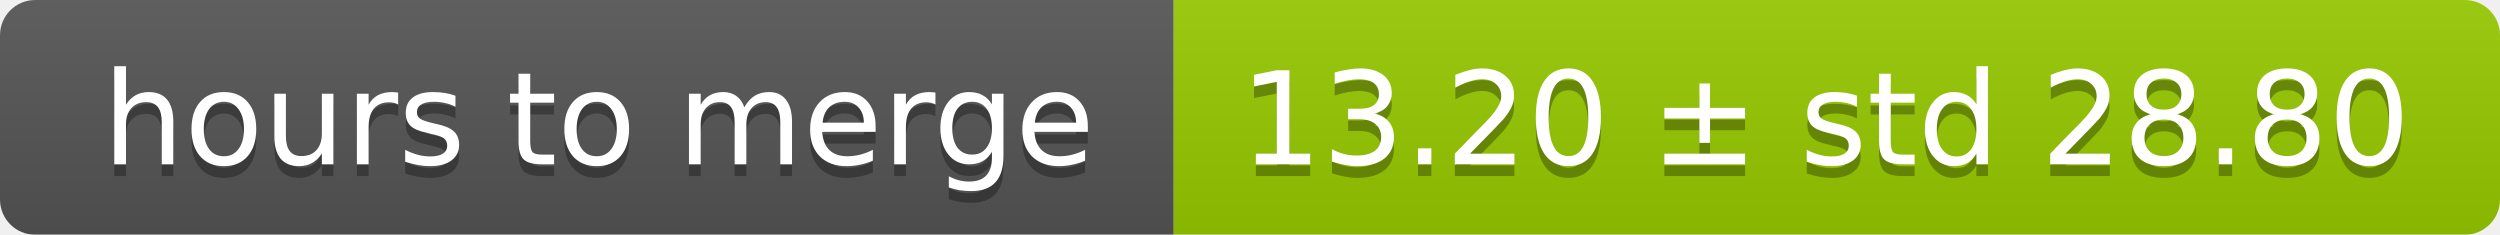
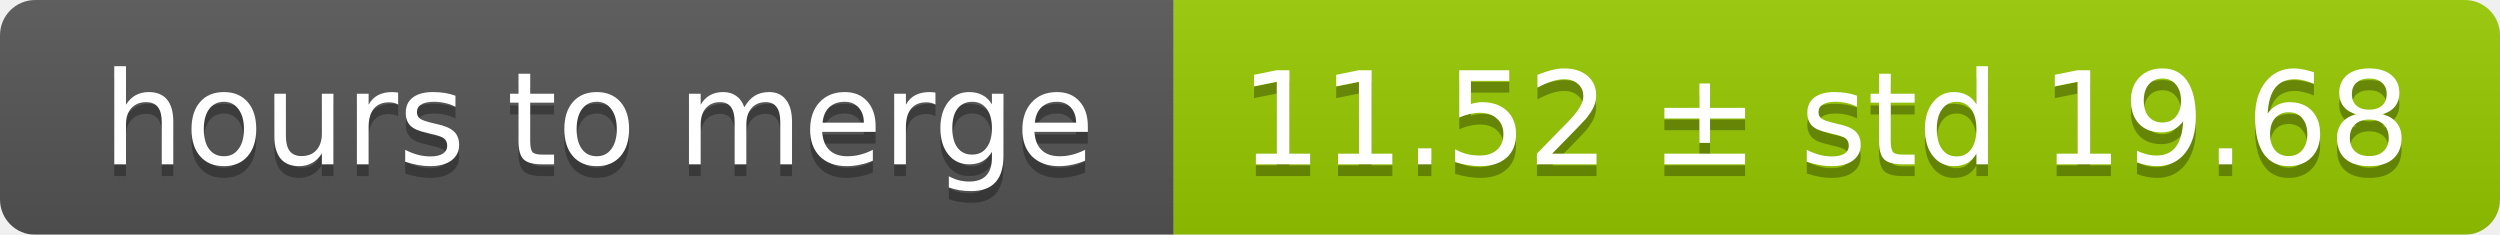
<svg xmlns="http://www.w3.org/2000/svg" width="213" height="20">
  <linearGradient id="smooth" x2="0" y2="100%">
    <stop offset="0" stop-color="#bbb" stop-opacity=".1" />
    <stop offset="1" stop-opacity=".1" />
  </linearGradient>
  <mask id="round">
    <rect width="213" height="20" rx="3" fill="#fff" />
  </mask>
  <g mask="url(#round)">
    <rect width="100" height="20" fill="#555" />
    <rect x="100" width="113" height="20" fill="#97ca00" />
    <rect width="213" height="20" fill="url(#smooth)" />
  </g>
  <g fill="#fff" text-anchor="middle" font-family="DejaVu Sans,Verdana,Geneva,sans-serif" font-size="11">
    <text x="51" y="15" fill="#010101" fill-opacity=".3">hours to merge</text>
    <text x="51" y="14">hours to merge</text>
-     <text x="155.5" y="15" fill="#010101" fill-opacity=".3">13.20 ± std 28.80</text>
-     <text x="155.5" y="14">13.20 ± std 28.80</text>
+     <text x="155.5" y="15" fill="#010101" fill-opacity=".3">11.52 ± std 19.68</text>
+     <text x="155.5" y="14">11.52 ± std 19.68</text>
  </g>
</svg>
